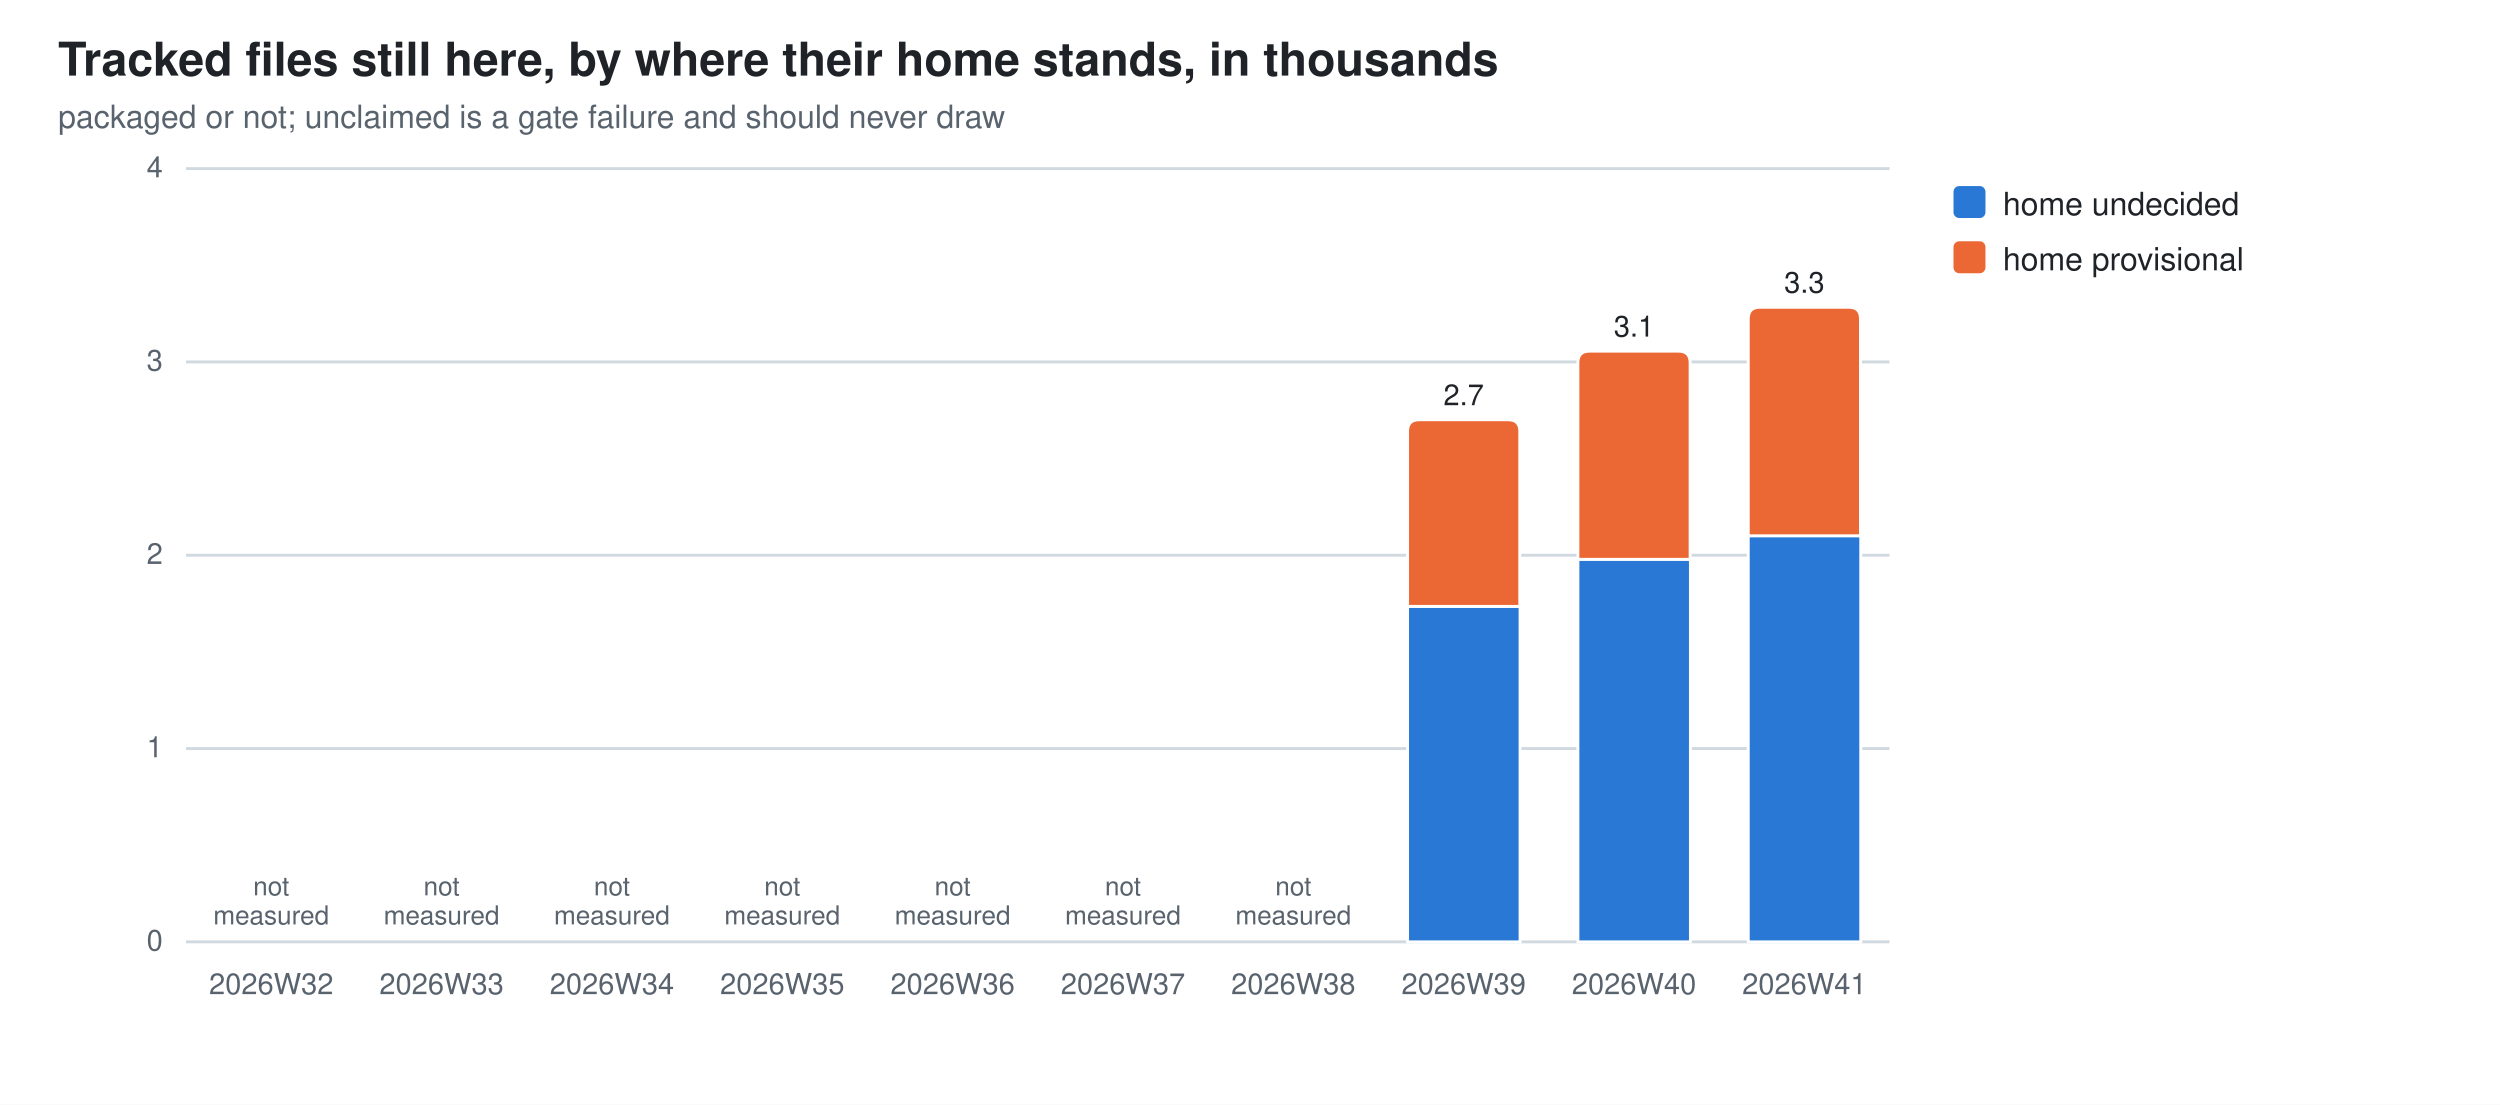
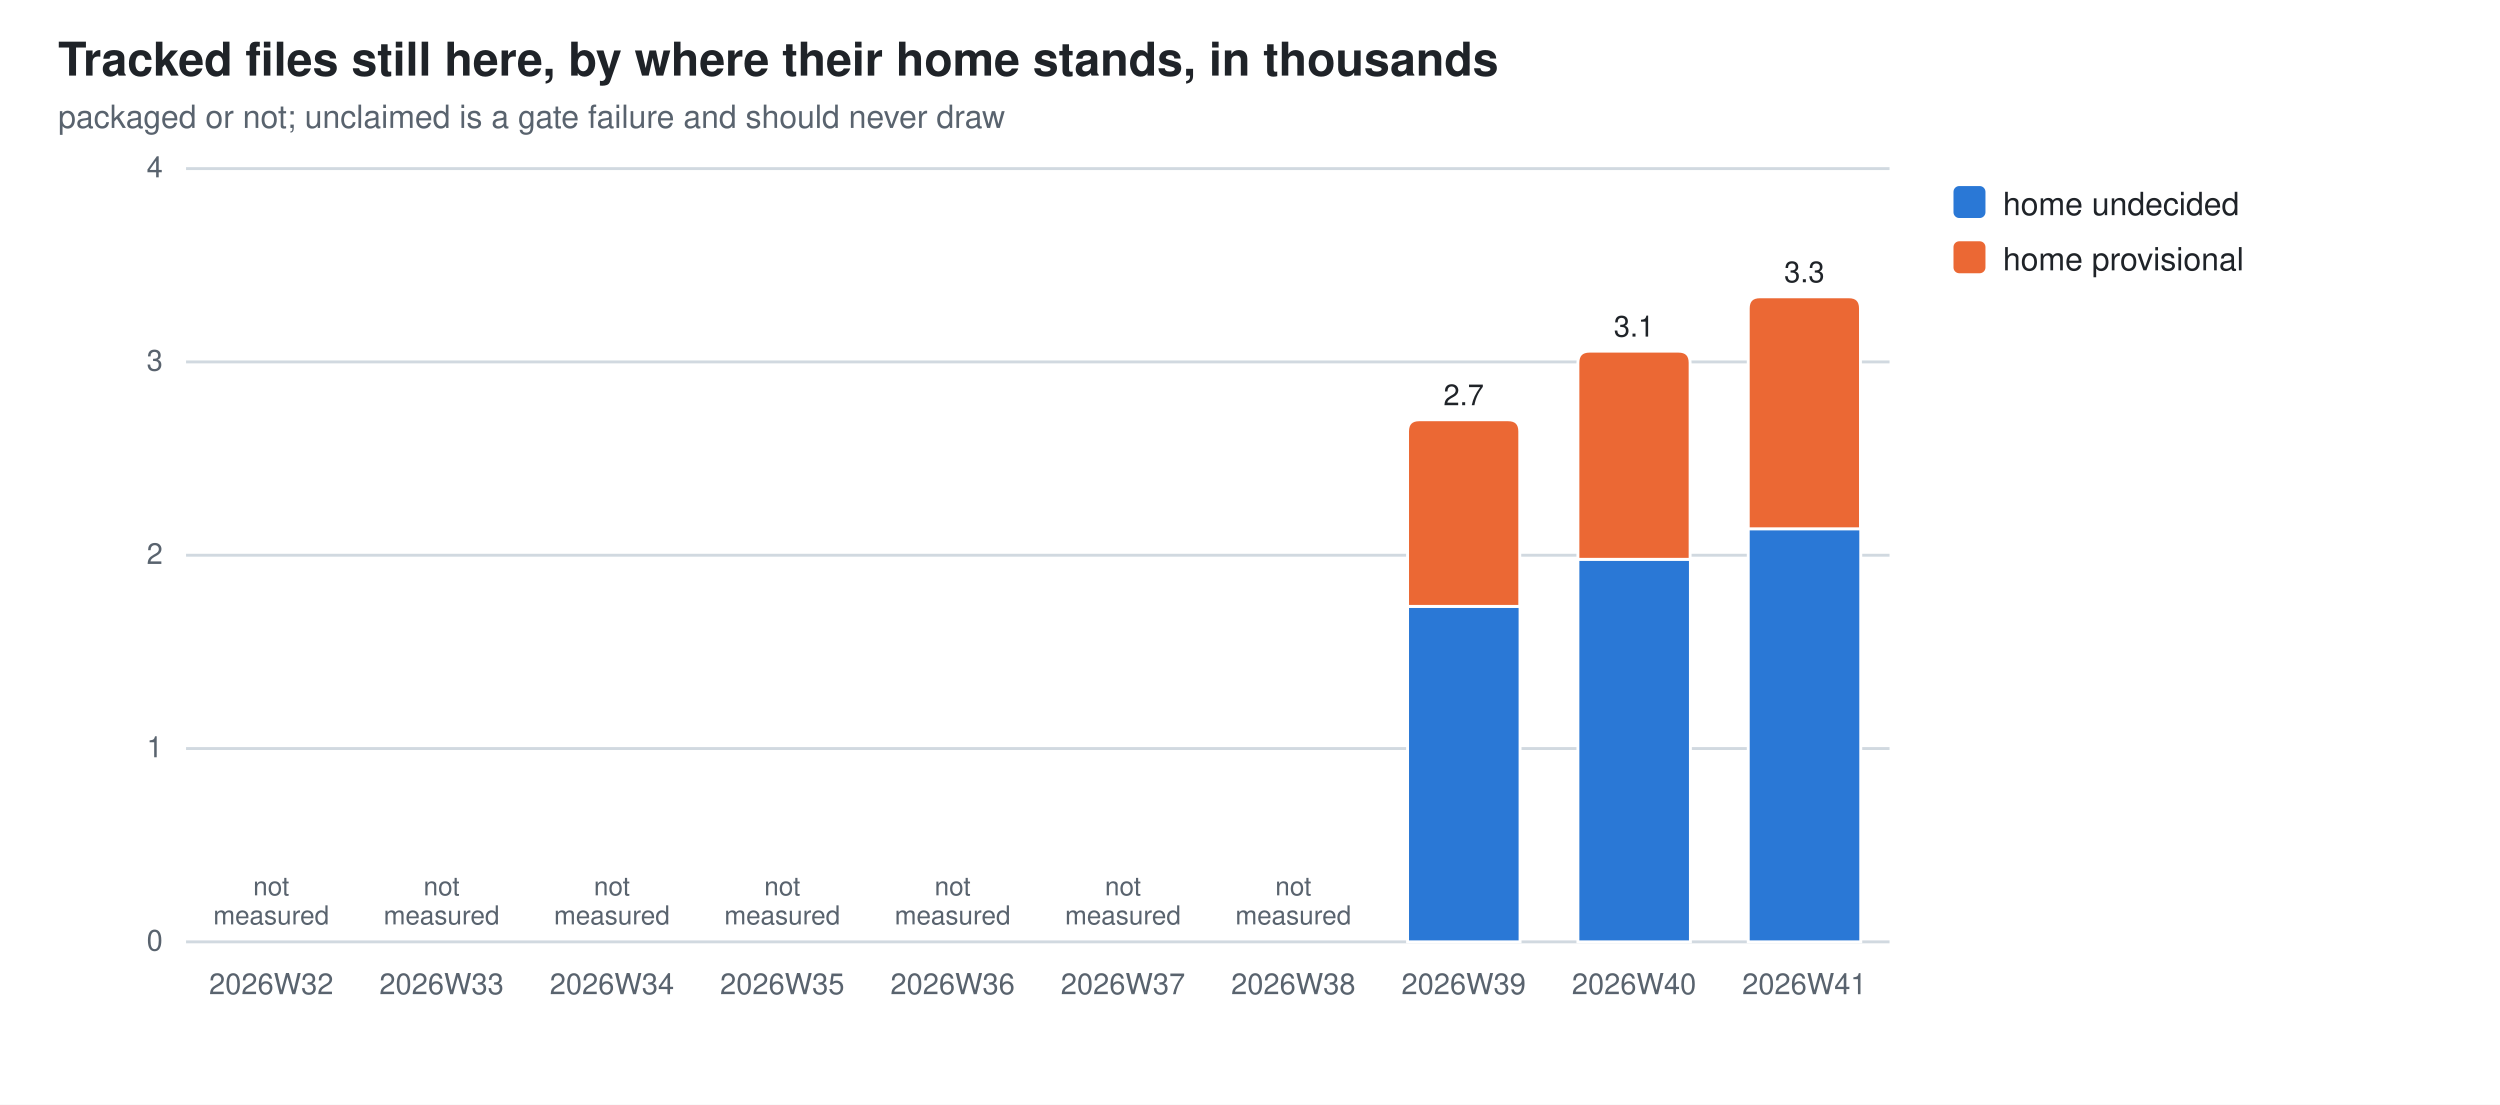
<svg xmlns="http://www.w3.org/2000/svg" width="860" height="380" viewBox="0 0 860 380" role="img" aria-label="Tracked files still here, by where their home stands, in thousands">
  <style>
  .bg{fill:#ffffff} .fg{fill:#1f2328} .mut{fill:#59636e} .grid{stroke:#d1d9e0}
  .seg{stroke:#ffffff;stroke-width:1}
  .val{paint-order:stroke;stroke:#ffffff;stroke-width:3px;stroke-linejoin:round}
  .s0{fill:#2a78d6}  .s1{fill:#eb6834}
  @media (prefers-color-scheme: dark){
    .bg{fill:#0d1117} .fg{fill:#e6edf3} .mut{fill:#9198a1} .grid{stroke:#30363d}
    .seg{stroke:#0d1117} .val{stroke:#0d1117} .s0{fill:#3987e5} .s1{fill:#d95926}}
  text{font-family:-apple-system,BlinkMacSystemFont,"Segoe UI",Helvetica,Arial,sans-serif}
</style>
  <rect class="bg" width="860" height="380" />
  <text class="fg" x="20" y="26" font-size="16" font-weight="600">Tracked files still here, by where their home stands, in thousands</text>
  <text class="mut" x="20" y="44" font-size="11">packaged or not; unclaimed is a gate failure and should never draw</text>
  <line class="grid" x1="64" y1="324.0" x2="650.0" y2="324.0" stroke-width="1" />
  <text class="mut" x="56" y="327.0" font-size="10" text-anchor="end">0</text>
  <line class="grid" x1="64" y1="257.5" x2="650.0" y2="257.5" stroke-width="1" />
  <text class="mut" x="56" y="260.5" font-size="10" text-anchor="end">1</text>
  <line class="grid" x1="64" y1="191.0" x2="650.0" y2="191.0" stroke-width="1" />
  <text class="mut" x="56" y="194.0" font-size="10" text-anchor="end">2</text>
  <line class="grid" x1="64" y1="124.5" x2="650.0" y2="124.5" stroke-width="1" />
  <text class="mut" x="56" y="127.5" font-size="10" text-anchor="end">3</text>
  <line class="grid" x1="64" y1="58.0" x2="650.0" y2="58.0" stroke-width="1" />
  <text class="mut" x="56" y="61.0" font-size="10" text-anchor="end">4</text>
  <text class="mut" x="93.3" y="342" font-size="10" text-anchor="middle">2026W32</text>
  <text class="mut" x="93.3" y="308.0" font-size="9" text-anchor="middle">not<tspan x="93.3" dy="10">measured</tspan>
  </text>
  <text class="mut" x="151.9" y="342" font-size="10" text-anchor="middle">2026W33</text>
  <text class="mut" x="151.9" y="308.0" font-size="9" text-anchor="middle">not<tspan x="151.9" dy="10">measured</tspan>
  </text>
  <text class="mut" x="210.5" y="342" font-size="10" text-anchor="middle">2026W34</text>
  <text class="mut" x="210.5" y="308.0" font-size="9" text-anchor="middle">not<tspan x="210.5" dy="10">measured</tspan>
  </text>
  <text class="mut" x="269.1" y="342" font-size="10" text-anchor="middle">2026W35</text>
  <text class="mut" x="269.1" y="308.0" font-size="9" text-anchor="middle">not<tspan x="269.1" dy="10">measured</tspan>
  </text>
  <text class="mut" x="327.7" y="342" font-size="10" text-anchor="middle">2026W36</text>
  <text class="mut" x="327.7" y="308.0" font-size="9" text-anchor="middle">not<tspan x="327.7" dy="10">measured</tspan>
  </text>
  <text class="mut" x="386.3" y="342" font-size="10" text-anchor="middle">2026W37</text>
  <text class="mut" x="386.3" y="308.0" font-size="9" text-anchor="middle">not<tspan x="386.3" dy="10">measured</tspan>
  </text>
  <text class="mut" x="444.9" y="342" font-size="10" text-anchor="middle">2026W38</text>
  <text class="mut" x="444.9" y="308.0" font-size="9" text-anchor="middle">not<tspan x="444.9" dy="10">measured</tspan>
  </text>
  <rect class="seg s0" x="484.2" y="208.6" width="38.7" height="115.4" />
  <path class="seg s1" d="M484.2,208.6 V148.4 Q484.2,144.4 488.2,144.4 H518.8 Q522.8,144.4 522.8,148.4 V208.6 Z" />
  <text class="mut" x="503.5" y="342" font-size="10" text-anchor="middle">2026W39</text>
  <text class="fg val" x="503.5" y="139.4" font-size="10" text-anchor="middle">2.7</text>
  <rect class="seg s0" x="542.8" y="192.4" width="38.7" height="131.6" />
  <path class="seg s1" d="M542.8,192.4 V124.8 Q542.8,120.8 546.8,120.8 H577.4 Q581.4,120.8 581.4,124.8 V192.4 Z" />
  <text class="mut" x="562.1" y="342" font-size="10" text-anchor="middle">2026W40</text>
  <text class="fg val" x="562.1" y="115.8" font-size="10" text-anchor="middle">3.1</text>
-   <rect class="seg s0" x="601.4" y="184.3" width="38.7" height="139.7" />
-   <path class="seg s1" d="M601.4,184.3 V109.7 Q601.4,105.7 605.4,105.7 H636.0 Q640.0,105.7 640.0,109.7 V184.3 Z" />
+   <rect class="seg s0" x="601.4" y="181.9" width="38.7" height="142.1" />
+   <path class="seg s1" d="M601.4,181.9 V106.1 Q601.4,102.1 605.4,102.1 H636.0 Q640.0,102.1 640.0,106.1 V181.9 Z" />
  <text class="mut" x="620.7" y="342" font-size="10" text-anchor="middle">2026W41</text>
-   <text class="fg val" x="620.7" y="100.7" font-size="10" text-anchor="middle">3.3</text>
+   <text class="fg val" x="620.7" y="97.1" font-size="10" text-anchor="middle">3.3</text>
  <rect class="s0" x="672" y="64" width="11" height="11" rx="2" />
  <text class="fg" y="74" font-size="11">
    <tspan x="689" dy="0">home undecided</tspan>
  </text>
  <rect class="s1" x="672" y="83" width="11" height="11" rx="2" />
  <text class="fg" y="93" font-size="11">
    <tspan x="689" dy="0">home provisional</tspan>
  </text>
</svg>
